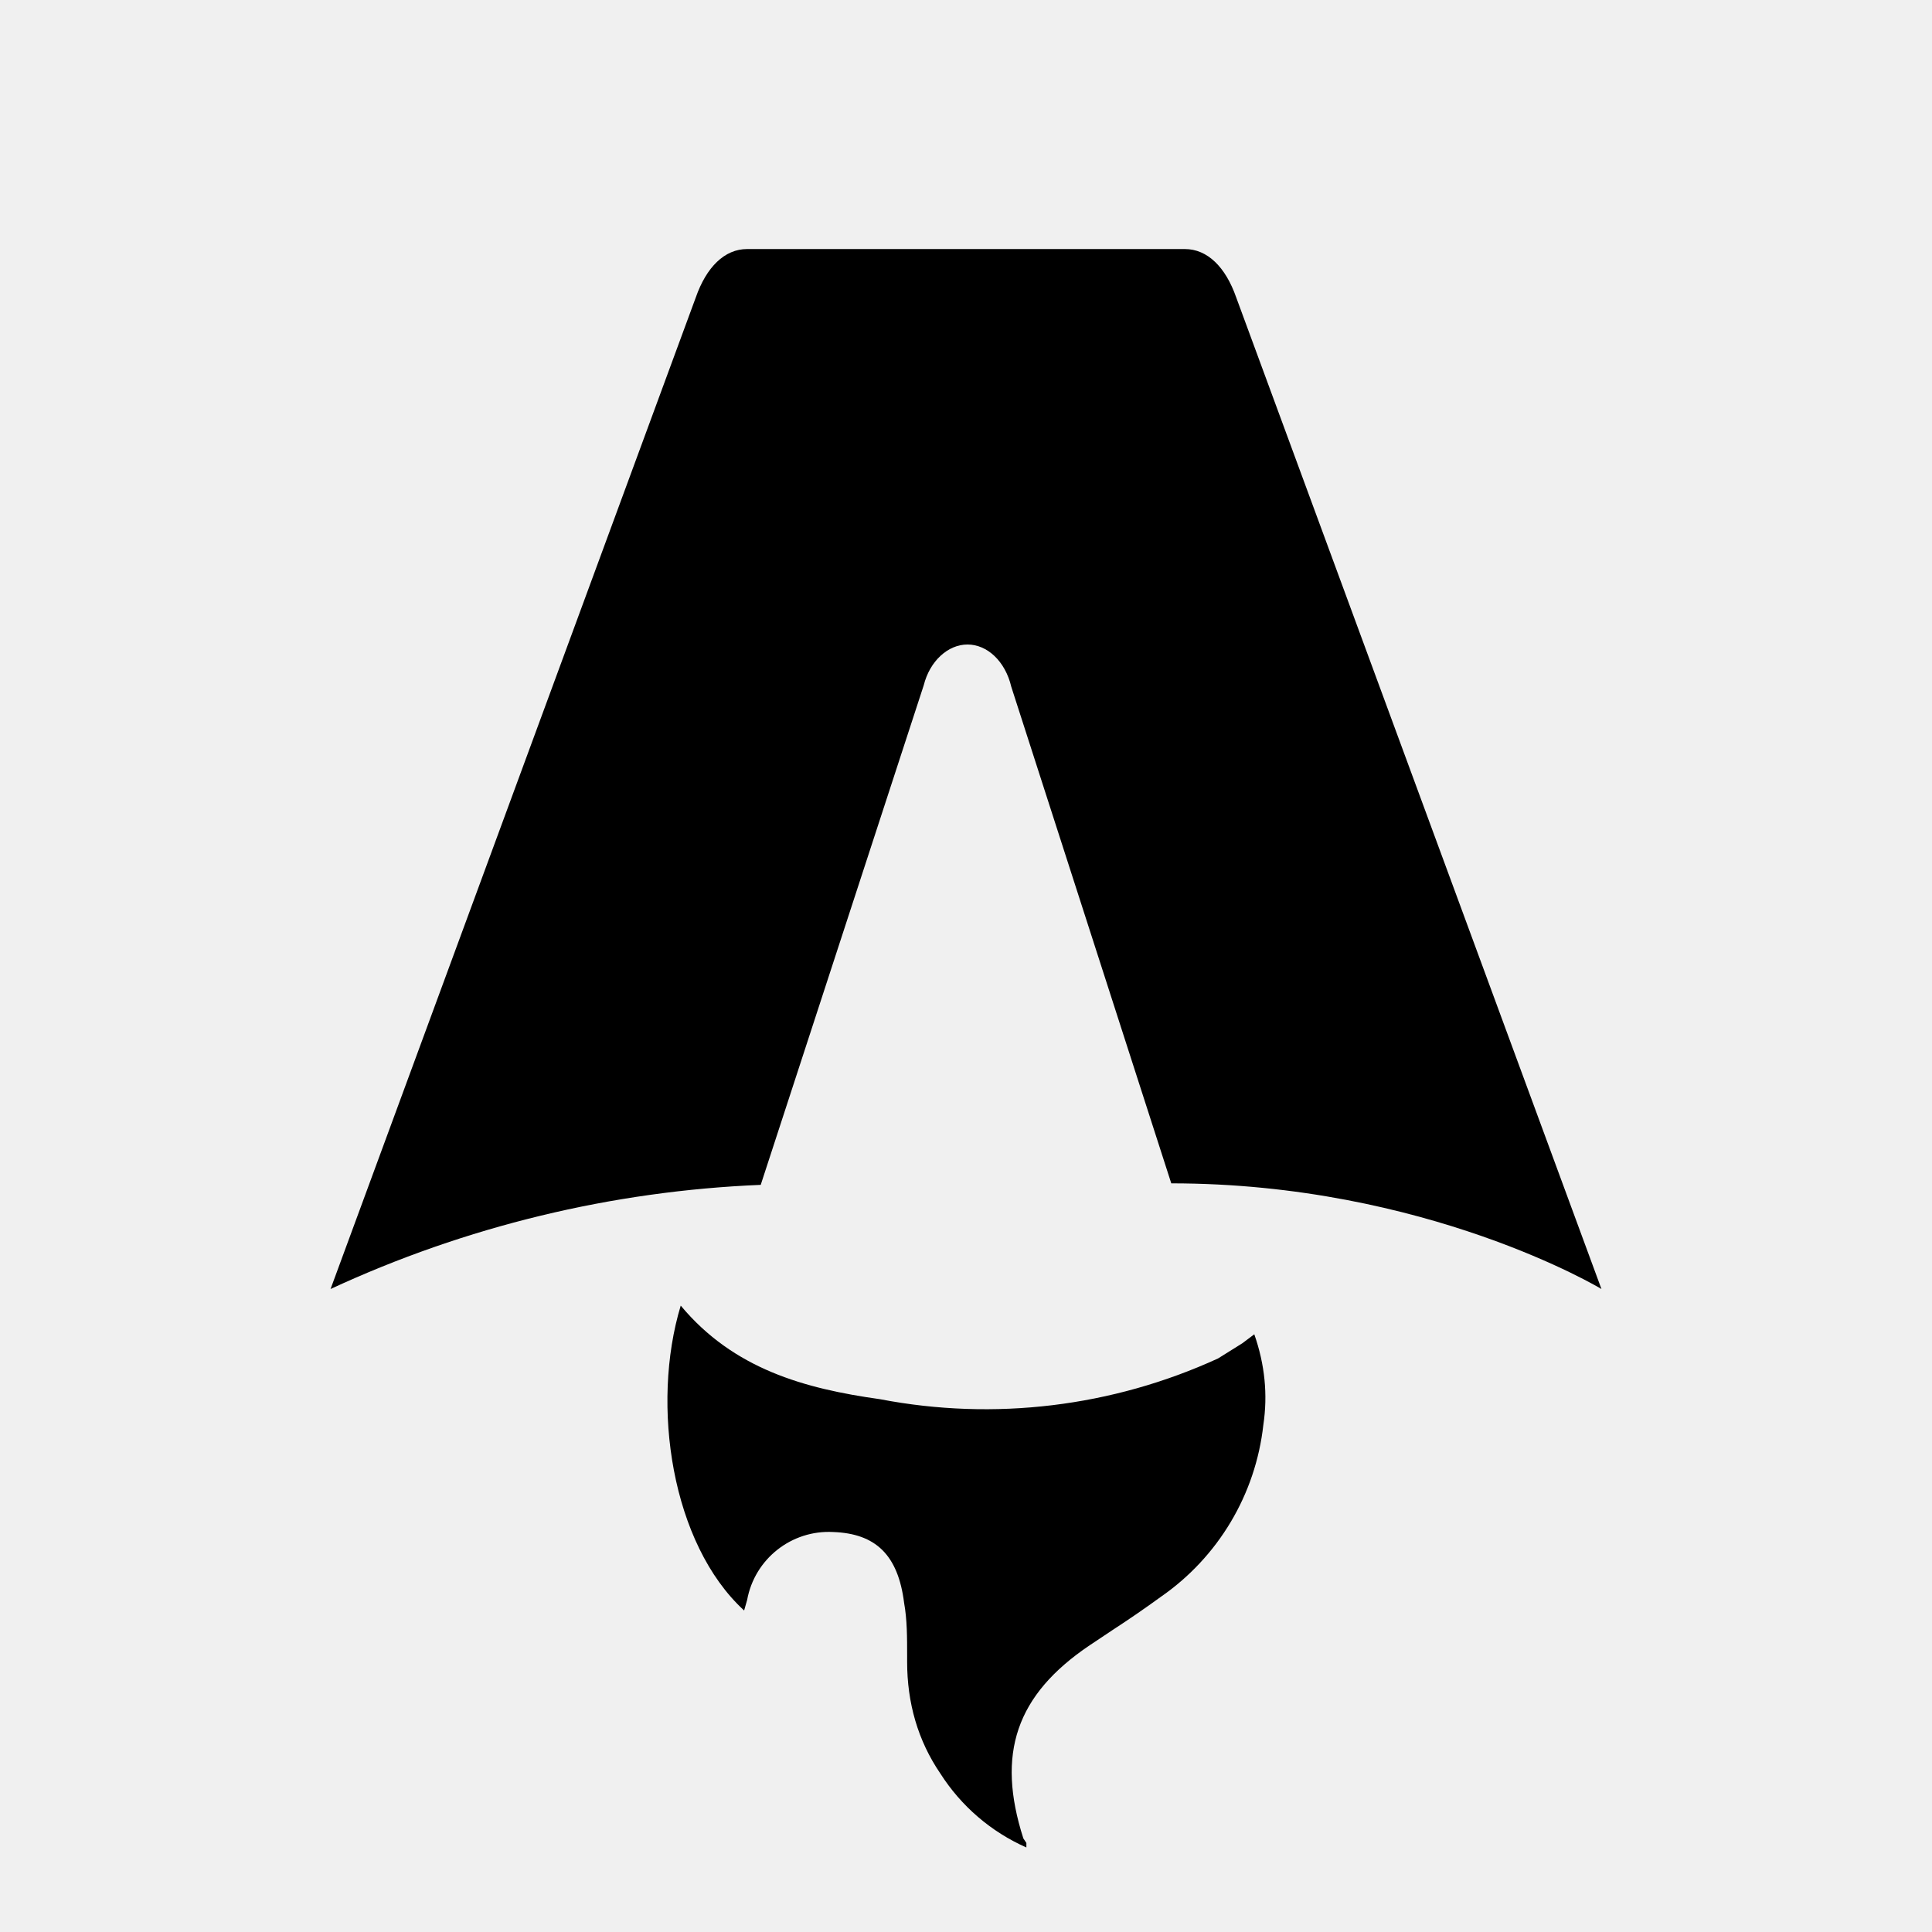
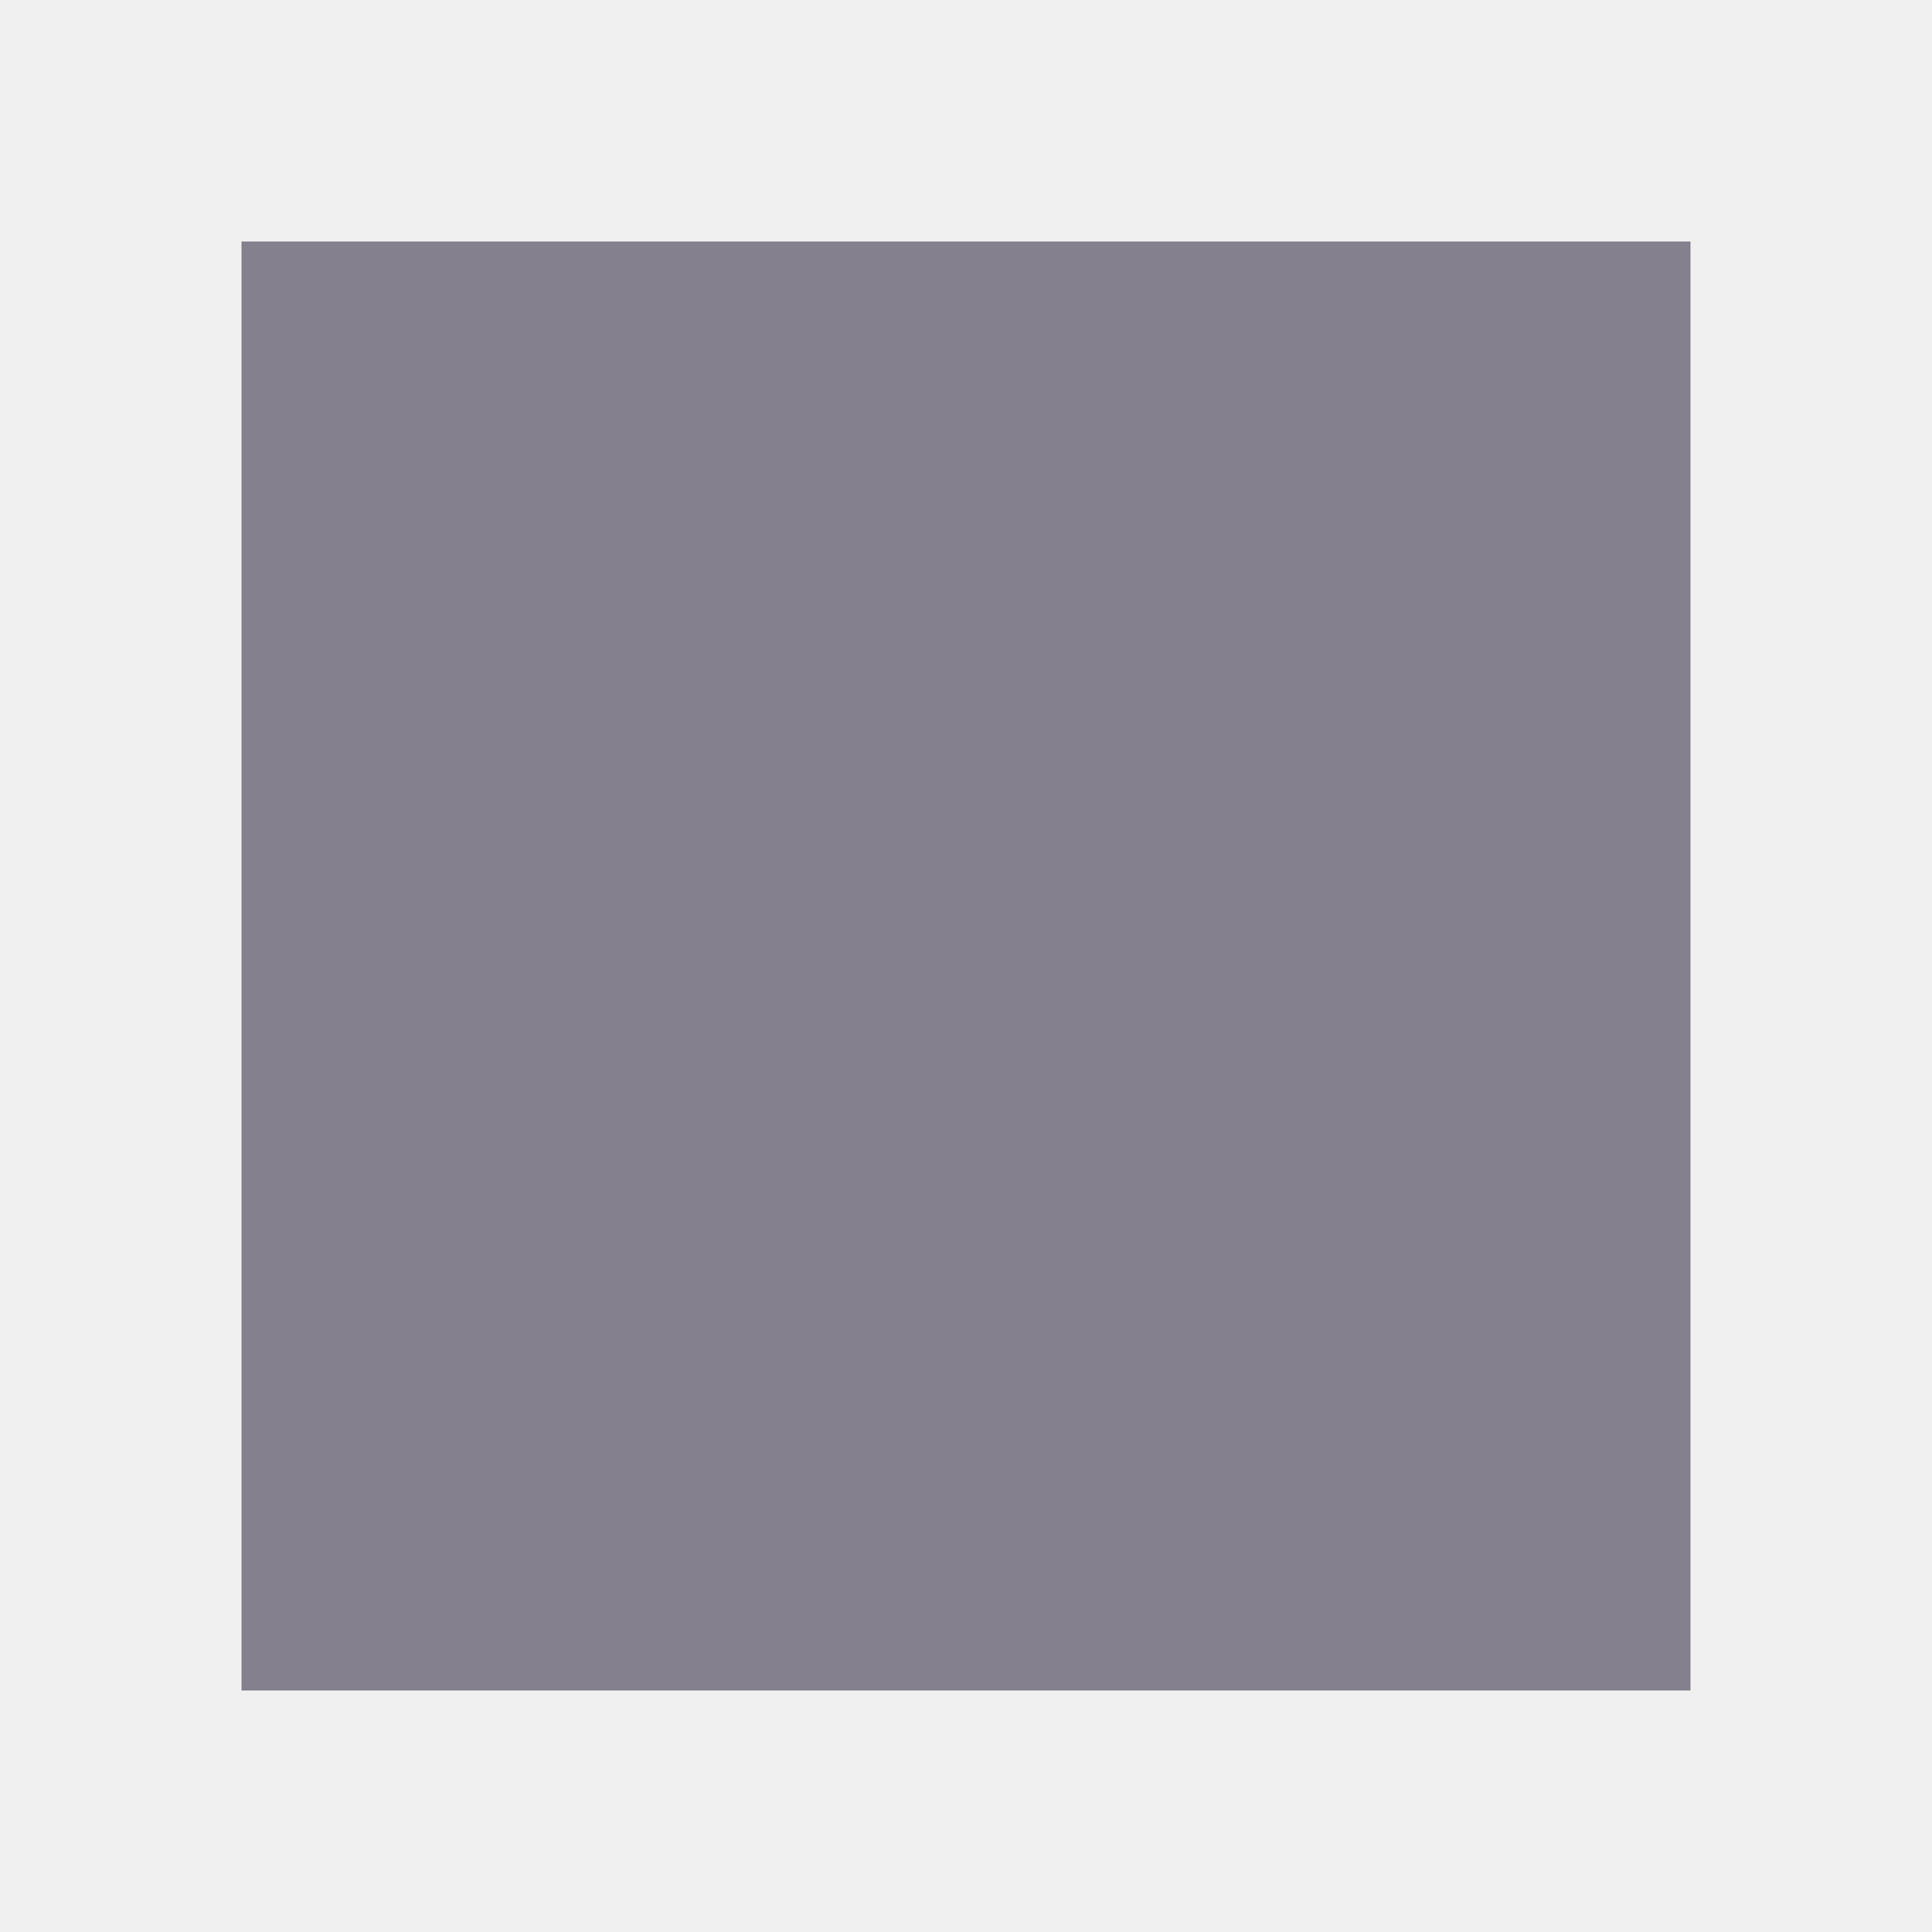
- <svg xmlns="http://www.w3.org/2000/svg" fill="none" viewBox="0 0 128 128">
-   <path d="M50.4 78.5a75.1 75.1 0 0 0-28.5 6.9l24.2-65.7c.7-2 1.9-3.2 3.4-3.2h29c1.5 0 2.7 1.2 3.4 3.2l24.2 65.7s-11.6-7-28.5-7L67 45.5c-.4-1.7-1.6-2.8-2.9-2.8-1.3 0-2.5 1.1-2.9 2.7L50.4 78.5Zm-1.1 28.2Zm-4.2-20.2c-2 6.6-.6 15.8 4.2 20.2a17.5 17.5 0 0 1 .2-.7 5.5 5.5 0 0 1 5.7-4.5c2.8.1 4.3 1.5 4.7 4.7.2 1.1.2 2.3.2 3.5v.4c0 2.7.7 5.2 2.2 7.4a13 13 0 0 0 5.7 4.9v-.3l-.2-.3c-1.8-5.6-.5-9.5 4.4-12.8l1.5-1a73 73 0 0 0 3.2-2.2 16 16 0 0 0 6.8-11.4c.3-2 .1-4-.6-6l-.8.6-1.6 1a37 37 0 0 1-22.4 2.7c-5-.7-9.7-2-13.2-6.2Z" />
-   <style>
-         path { fill: #000; }
-         @media (prefers-color-scheme: dark) {
-             path { fill: #FFF; }
-         }
-     </style>
+ <svg xmlns="http://www.w3.org/2000/svg" viewBox="0 0 32 32">
+   <rect x="4" y="4" width="24" height="24" fill="#85808e" />
</svg>
